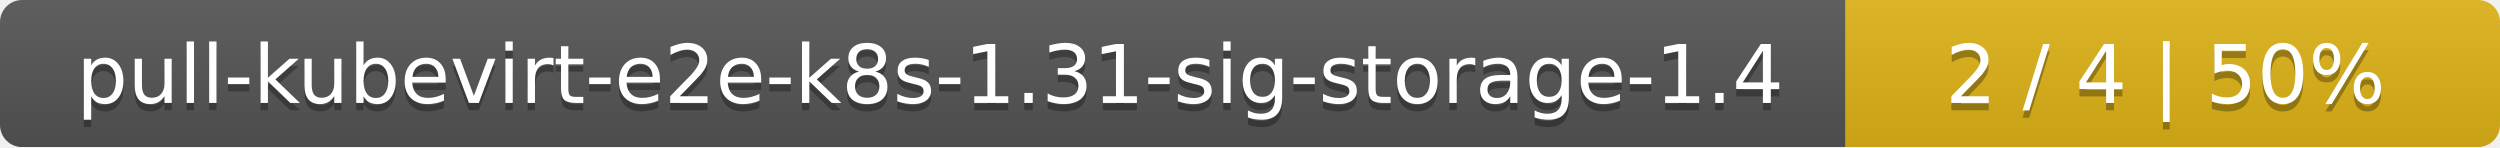
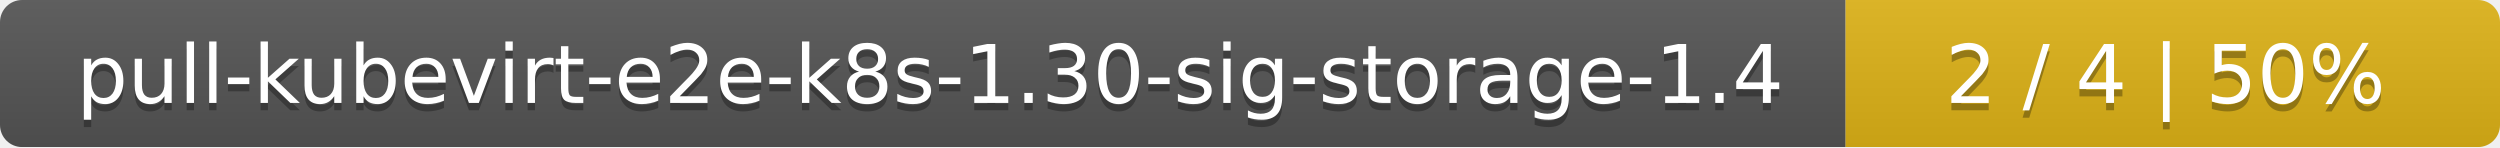
<svg xmlns="http://www.w3.org/2000/svg" width="340" height="20">
  <linearGradient id="smooth" x2="0" y2="100%">
    <stop offset="0" stop-color="#bbb" stop-opacity=".1" />
    <stop offset="1" stop-opacity=".1" />
  </linearGradient>
  <mask id="round">
    <rect width="340" height="20" rx="3" fill="#fff" />
  </mask>
  <g mask="url(#round)">
    <rect width="251" height="20" fill="#555" />
    <rect x="251" width="89" height="20" fill="#dfb317" />
    <rect width="340" height="20" fill="url(#smooth)" />
  </g>
  <g fill="#fff" text-anchor="middle" font-family="DejaVu Sans,Verdana,Geneva,sans-serif" font-size="11">
-     <text x="126.5" y="15" fill="#010101" fill-opacity=".3">pull-kubevirt-e2e-k8s-1.31-sig-storage-1.4</text>
-     <text x="126.5" y="14">pull-kubevirt-e2e-k8s-1.31-sig-storage-1.4</text>
+     <text x="126.5" y="15" fill="#010101" fill-opacity=".3">pull-kubevirt-e2e-k8s-1.30-sig-storage-1.4</text>
+     <text x="126.5" y="14">pull-kubevirt-e2e-k8s-1.30-sig-storage-1.4</text>
    <text x="294.5" y="15" fill="#010101" fill-opacity=".3">2 / 4    |    50%</text>
    <text x="294.5" y="14">2 / 4    |    50%</text>
  </g>
</svg>
